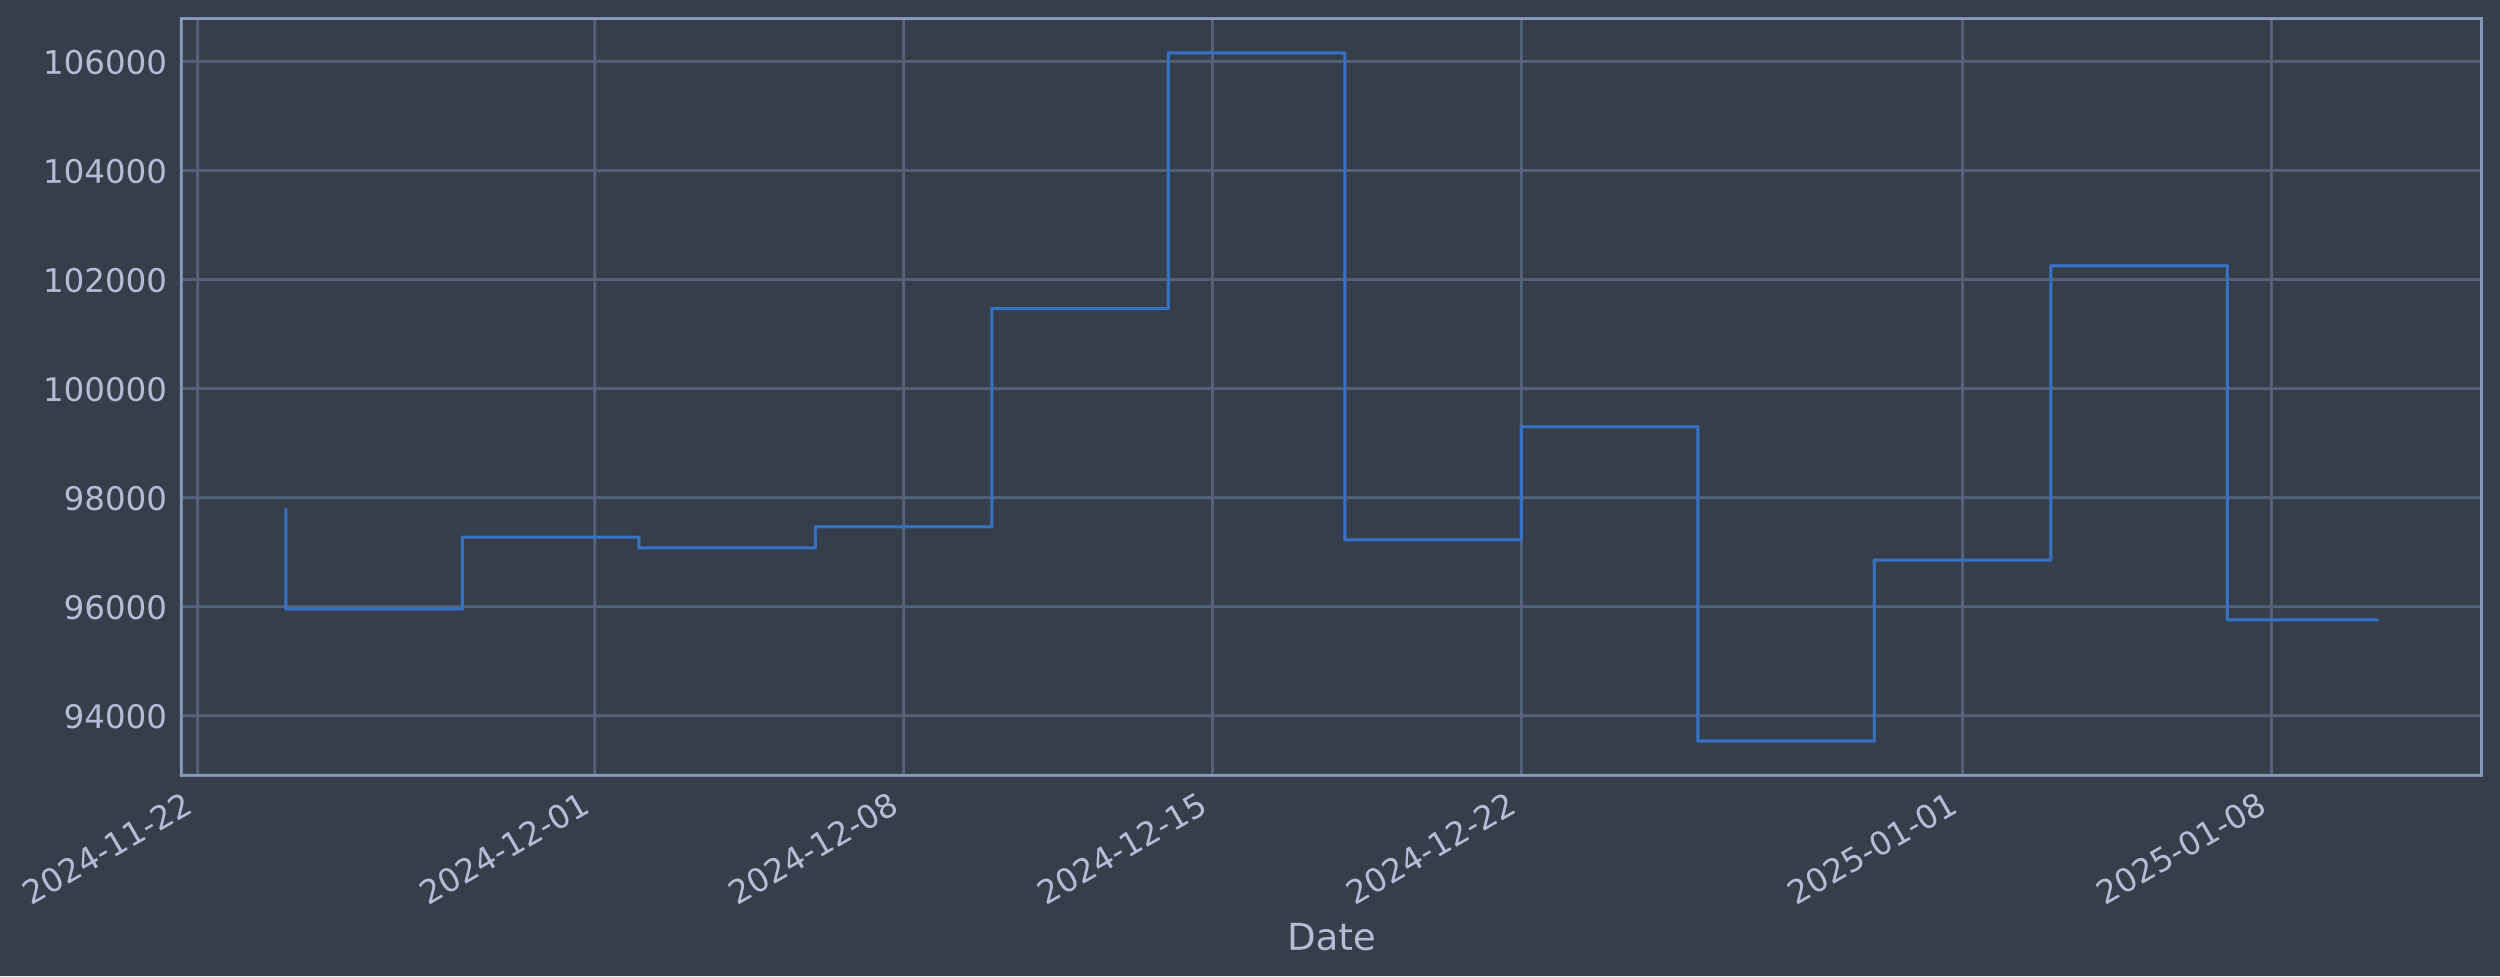
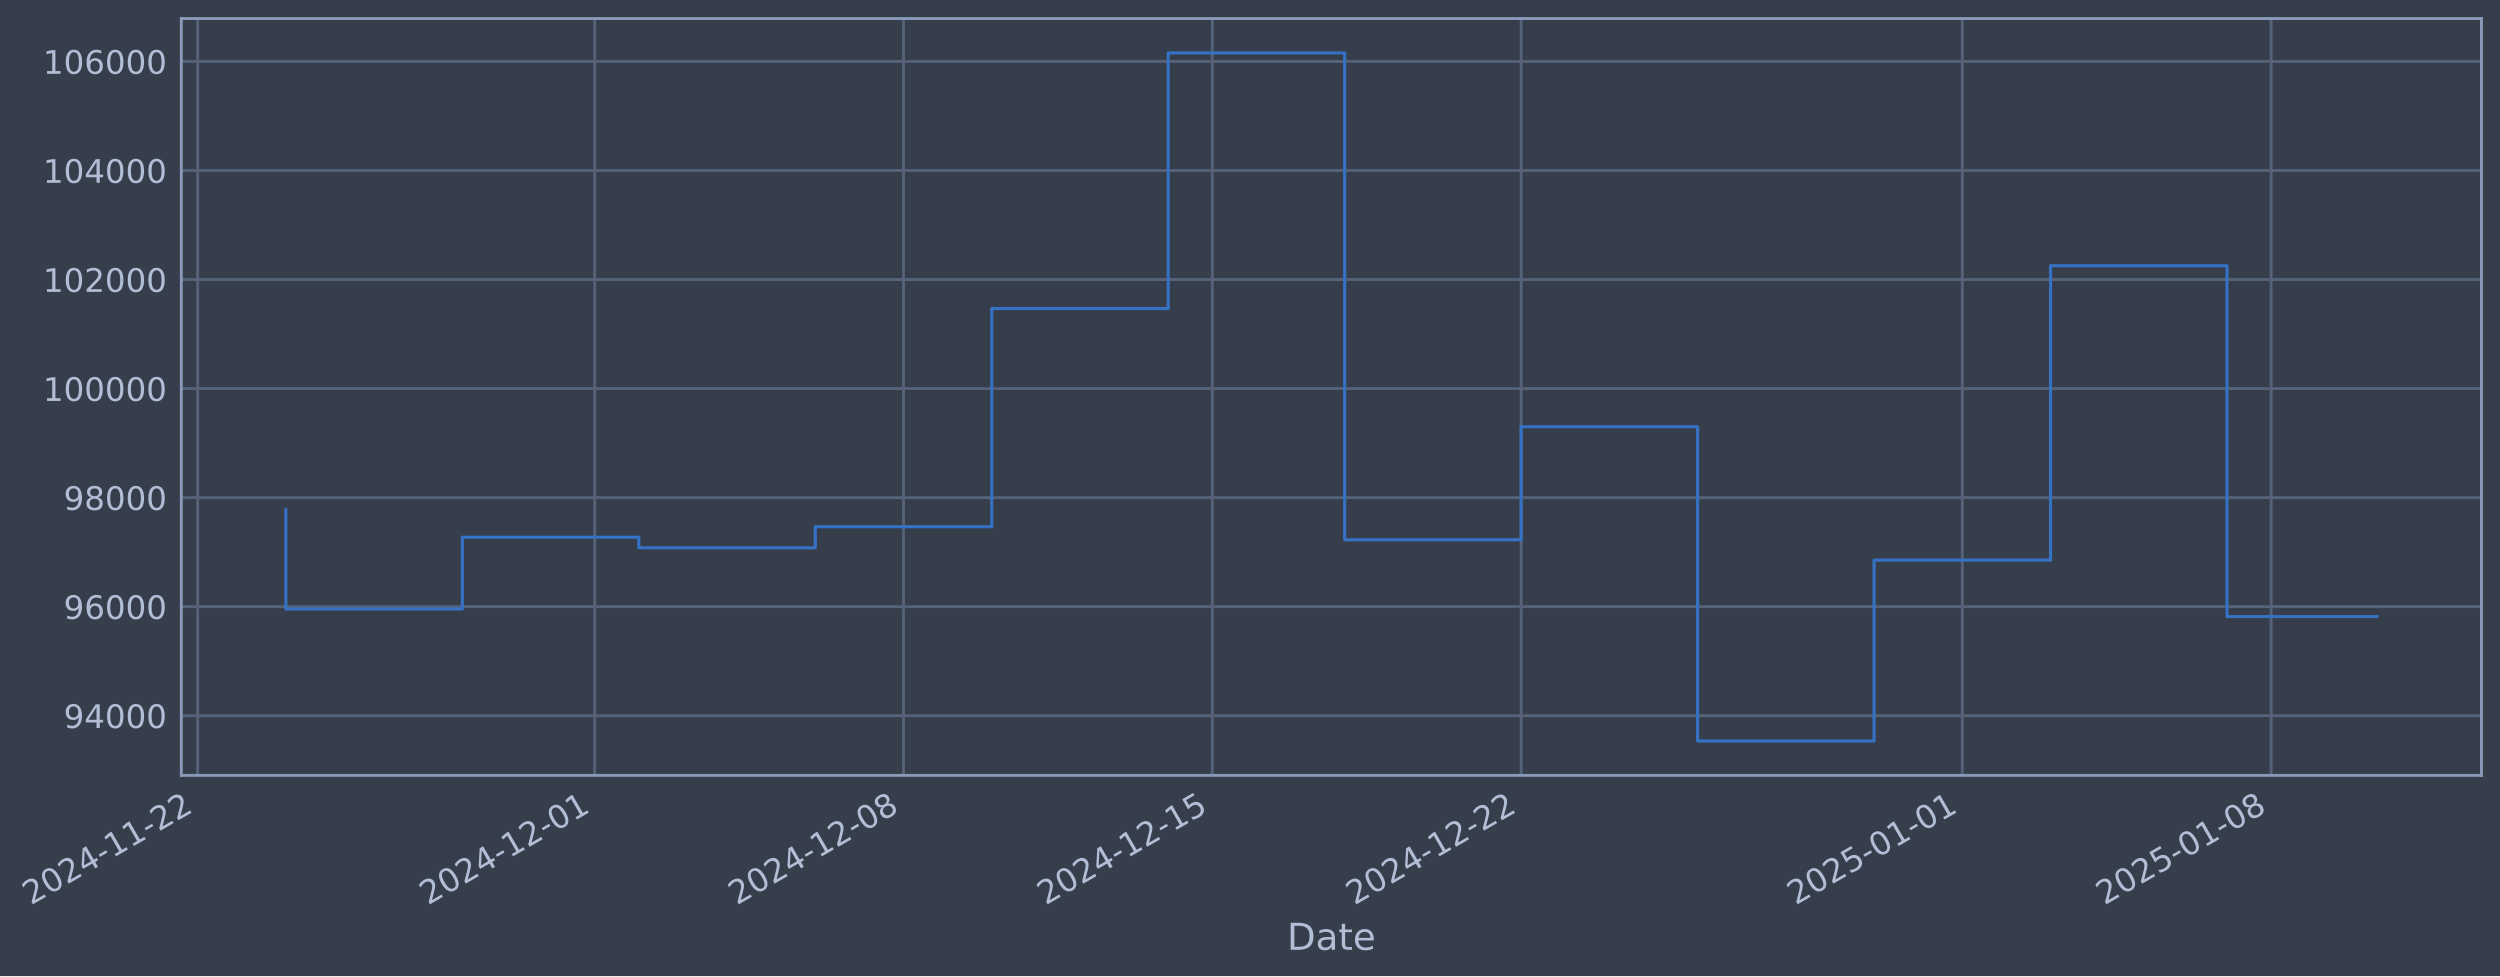
- <svg xmlns="http://www.w3.org/2000/svg" xmlns:xlink="http://www.w3.org/1999/xlink" width="970.385pt" height="378.87pt" viewBox="0 0 970.385 378.87" version="1.1">
+ <svg xmlns="http://www.w3.org/2000/svg" xmlns:xlink="http://www.w3.org/1999/xlink" width="970.379pt" height="378.87pt" viewBox="0 0 970.379 378.87" version="1.1">
  <defs>
    <style type="text/css">*{stroke-linejoin: round; stroke-linecap: butt}</style>
  </defs>
  <g id="figure_1">
    <g id="patch_1">
-       <path d="M 0 378.87  L 970.385 378.87  L 970.385 0  L 0 0  z " style="fill: #373e4b" />
+       <path d="M 0 378.87  L 970.379 378.87  L 970.379 0  L 0 0  z " style="fill: #373e4b" />
    </g>
    <g id="axes_1">
      <g id="patch_2">
-         <path d="M 70.385 300.96  L 963.185 300.96  L 963.185 7.2  L 70.385 7.2  z " style="fill: #373e4b" />
+         <path d="M 70.379 300.96  L 963.179 300.96  L 963.179 7.2  L 70.379 7.2  z " style="fill: #373e4b" />
      </g>
      <g id="matplotlib.axis_1">
        <g id="xtick_1">
          <g id="line2d_1">
-             <path d="M 76.713 300.96  L 76.713 7.2  " clip-path="url(#p4e20edd8f0)" style="fill: none; stroke: #546379; stroke-width: 1.12; stroke-linecap: square" />
+             <path d="M 76.713 300.96  L 76.713 7.2  " clip-path="url(#p233181e4ed)" style="fill: none; stroke: #546379; stroke-width: 1.12; stroke-linecap: square" />
          </g>
          <g id="line2d_2" />
          <g id="text_1">
            <g style="fill: #b1bed6" transform="translate(11.98702 351.4642) rotate(-30) scale(0.126 -0.126)">
              <defs>
                <path id="DejaVuSans-32" d="M 1228 531  L 3431 531  L 3431 0  L 469 0  L 469 531  Q 828 903 1448 1529  Q 2069 2156 2228 2338  Q 2531 2678 2651 2914  Q 2772 3150 2772 3378  Q 2772 3750 2511 3984  Q 2250 4219 1831 4219  Q 1534 4219 1204 4116  Q 875 4013 500 3803  L 500 4441  Q 881 4594 1212 4672  Q 1544 4750 1819 4750  Q 2544 4750 2975 4387  Q 3406 4025 3406 3419  Q 3406 3131 3298 2873  Q 3191 2616 2906 2266  Q 2828 2175 2409 1742  Q 1991 1309 1228 531  z " transform="scale(0.015625)" />
                <path id="DejaVuSans-30" d="M 2034 4250  Q 1547 4250 1301 3770  Q 1056 3291 1056 2328  Q 1056 1369 1301 889  Q 1547 409 2034 409  Q 2525 409 2770 889  Q 3016 1369 3016 2328  Q 3016 3291 2770 3770  Q 2525 4250 2034 4250  z M 2034 4750  Q 2819 4750 3233 4129  Q 3647 3509 3647 2328  Q 3647 1150 3233 529  Q 2819 -91 2034 -91  Q 1250 -91 836 529  Q 422 1150 422 2328  Q 422 3509 836 4129  Q 1250 4750 2034 4750  z " transform="scale(0.015625)" />
                <path id="DejaVuSans-34" d="M 2419 4116  L 825 1625  L 2419 1625  L 2419 4116  z M 2253 4666  L 3047 4666  L 3047 1625  L 3713 1625  L 3713 1100  L 3047 1100  L 3047 0  L 2419 0  L 2419 1100  L 313 1100  L 313 1709  L 2253 4666  z " transform="scale(0.015625)" />
                <path id="DejaVuSans-2d" d="M 313 2009  L 1997 2009  L 1997 1497  L 313 1497  L 313 2009  z " transform="scale(0.015625)" />
                <path id="DejaVuSans-31" d="M 794 531  L 1825 531  L 1825 4091  L 703 3866  L 703 4441  L 1819 4666  L 2450 4666  L 2450 531  L 3481 531  L 3481 0  L 794 0  L 794 531  z " transform="scale(0.015625)" />
              </defs>
              <use xlink:href="#DejaVuSans-32" />
              <use xlink:href="#DejaVuSans-30" transform="translate(63.62305 0)" />
              <use xlink:href="#DejaVuSans-32" transform="translate(127.2461 0)" />
              <use xlink:href="#DejaVuSans-34" transform="translate(190.8691 0)" />
              <use xlink:href="#DejaVuSans-2d" transform="translate(254.4922 0)" />
              <use xlink:href="#DejaVuSans-31" transform="translate(290.5762 0)" />
              <use xlink:href="#DejaVuSans-31" transform="translate(354.1992 0)" />
              <use xlink:href="#DejaVuSans-2d" transform="translate(417.8223 0)" />
              <use xlink:href="#DejaVuSans-32" transform="translate(453.9062 0)" />
              <use xlink:href="#DejaVuSans-32" transform="translate(517.5293 0)" />
            </g>
          </g>
        </g>
        <g id="xtick_2">
          <g id="line2d_3">
-             <path d="M 230.856 300.96  L 230.856 7.2  " clip-path="url(#p4e20edd8f0)" style="fill: none; stroke: #546379; stroke-width: 1.12; stroke-linecap: square" />
+             <path d="M 230.828 300.96  L 230.828 7.2  " clip-path="url(#p233181e4ed)" style="fill: none; stroke: #546379; stroke-width: 1.12; stroke-linecap: square" />
          </g>
          <g id="line2d_4" />
          <g id="text_2">
-             <g style="fill: #b1bed6" transform="translate(166.1302 351.4642) rotate(-30) scale(0.126 -0.126)">
+             <g style="fill: #b1bed6" transform="translate(166.1029 351.4642) rotate(-30) scale(0.126 -0.126)">
              <use xlink:href="#DejaVuSans-32" />
              <use xlink:href="#DejaVuSans-30" transform="translate(63.62305 0)" />
              <use xlink:href="#DejaVuSans-32" transform="translate(127.2461 0)" />
              <use xlink:href="#DejaVuSans-34" transform="translate(190.8691 0)" />
              <use xlink:href="#DejaVuSans-2d" transform="translate(254.4922 0)" />
              <use xlink:href="#DejaVuSans-31" transform="translate(290.5762 0)" />
              <use xlink:href="#DejaVuSans-32" transform="translate(354.1992 0)" />
              <use xlink:href="#DejaVuSans-2d" transform="translate(417.8223 0)" />
              <use xlink:href="#DejaVuSans-30" transform="translate(453.9062 0)" />
              <use xlink:href="#DejaVuSans-31" transform="translate(517.5293 0)" />
            </g>
          </g>
        </g>
        <g id="xtick_3">
          <g id="line2d_5">
-             <path d="M 350.745 300.96  L 350.745 7.2  " clip-path="url(#p4e20edd8f0)" style="fill: none; stroke: #546379; stroke-width: 1.12; stroke-linecap: square" />
+             <path d="M 350.696 300.96  L 350.696 7.2  " clip-path="url(#p233181e4ed)" style="fill: none; stroke: #546379; stroke-width: 1.12; stroke-linecap: square" />
          </g>
          <g id="line2d_6" />
          <g id="text_3">
-             <g style="fill: #b1bed6" transform="translate(286.0193 351.4642) rotate(-30) scale(0.126 -0.126)">
+             <g style="fill: #b1bed6" transform="translate(285.9707 351.4642) rotate(-30) scale(0.126 -0.126)">
              <defs>
                <path id="DejaVuSans-38" d="M 2034 2216  Q 1584 2216 1326 1975  Q 1069 1734 1069 1313  Q 1069 891 1326 650  Q 1584 409 2034 409  Q 2484 409 2743 651  Q 3003 894 3003 1313  Q 3003 1734 2745 1975  Q 2488 2216 2034 2216  z M 1403 2484  Q 997 2584 770 2862  Q 544 3141 544 3541  Q 544 4100 942 4425  Q 1341 4750 2034 4750  Q 2731 4750 3128 4425  Q 3525 4100 3525 3541  Q 3525 3141 3298 2862  Q 3072 2584 2669 2484  Q 3125 2378 3379 2068  Q 3634 1759 3634 1313  Q 3634 634 3220 271  Q 2806 -91 2034 -91  Q 1263 -91 848 271  Q 434 634 434 1313  Q 434 1759 690 2068  Q 947 2378 1403 2484  z M 1172 3481  Q 1172 3119 1398 2916  Q 1625 2713 2034 2713  Q 2441 2713 2670 2916  Q 2900 3119 2900 3481  Q 2900 3844 2670 4047  Q 2441 4250 2034 4250  Q 1625 4250 1398 4047  Q 1172 3844 1172 3481  z " transform="scale(0.015625)" />
              </defs>
              <use xlink:href="#DejaVuSans-32" />
              <use xlink:href="#DejaVuSans-30" transform="translate(63.62305 0)" />
              <use xlink:href="#DejaVuSans-32" transform="translate(127.2461 0)" />
              <use xlink:href="#DejaVuSans-34" transform="translate(190.8691 0)" />
              <use xlink:href="#DejaVuSans-2d" transform="translate(254.4922 0)" />
              <use xlink:href="#DejaVuSans-31" transform="translate(290.5762 0)" />
              <use xlink:href="#DejaVuSans-32" transform="translate(354.1992 0)" />
              <use xlink:href="#DejaVuSans-2d" transform="translate(417.8223 0)" />
              <use xlink:href="#DejaVuSans-30" transform="translate(453.9062 0)" />
              <use xlink:href="#DejaVuSans-38" transform="translate(517.5293 0)" />
            </g>
          </g>
        </g>
        <g id="xtick_4">
          <g id="line2d_7">
-             <path d="M 470.634 300.96  L 470.634 7.2  " clip-path="url(#p4e20edd8f0)" style="fill: none; stroke: #546379; stroke-width: 1.12; stroke-linecap: square" />
+             <path d="M 470.564 300.96  L 470.564 7.2  " clip-path="url(#p233181e4ed)" style="fill: none; stroke: #546379; stroke-width: 1.12; stroke-linecap: square" />
          </g>
          <g id="line2d_8" />
          <g id="text_4">
-             <g style="fill: #b1bed6" transform="translate(405.9084 351.4642) rotate(-30) scale(0.126 -0.126)">
+             <g style="fill: #b1bed6" transform="translate(405.8386 351.4642) rotate(-30) scale(0.126 -0.126)">
              <defs>
                <path id="DejaVuSans-35" d="M 691 4666  L 3169 4666  L 3169 4134  L 1269 4134  L 1269 2991  Q 1406 3038 1543 3061  Q 1681 3084 1819 3084  Q 2600 3084 3056 2656  Q 3513 2228 3513 1497  Q 3513 744 3044 326  Q 2575 -91 1722 -91  Q 1428 -91 1123 -41  Q 819 9 494 109  L 494 744  Q 775 591 1075 516  Q 1375 441 1709 441  Q 2250 441 2565 725  Q 2881 1009 2881 1497  Q 2881 1984 2565 2268  Q 2250 2553 1709 2553  Q 1456 2553 1204 2497  Q 953 2441 691 2322  L 691 4666  z " transform="scale(0.015625)" />
              </defs>
              <use xlink:href="#DejaVuSans-32" />
              <use xlink:href="#DejaVuSans-30" transform="translate(63.62305 0)" />
              <use xlink:href="#DejaVuSans-32" transform="translate(127.2461 0)" />
              <use xlink:href="#DejaVuSans-34" transform="translate(190.8691 0)" />
              <use xlink:href="#DejaVuSans-2d" transform="translate(254.4922 0)" />
              <use xlink:href="#DejaVuSans-31" transform="translate(290.5762 0)" />
              <use xlink:href="#DejaVuSans-32" transform="translate(354.1992 0)" />
              <use xlink:href="#DejaVuSans-2d" transform="translate(417.8223 0)" />
              <use xlink:href="#DejaVuSans-31" transform="translate(453.9062 0)" />
              <use xlink:href="#DejaVuSans-35" transform="translate(517.5293 0)" />
            </g>
          </g>
        </g>
        <g id="xtick_5">
          <g id="line2d_9">
-             <path d="M 590.523 300.96  L 590.523 7.2  " clip-path="url(#p4e20edd8f0)" style="fill: none; stroke: #546379; stroke-width: 1.12; stroke-linecap: square" />
+             <path d="M 590.432 300.96  L 590.432 7.2  " clip-path="url(#p233181e4ed)" style="fill: none; stroke: #546379; stroke-width: 1.12; stroke-linecap: square" />
          </g>
          <g id="line2d_10" />
          <g id="text_5">
-             <g style="fill: #b1bed6" transform="translate(525.7975 351.4642) rotate(-30) scale(0.126 -0.126)">
+             <g style="fill: #b1bed6" transform="translate(525.7065 351.4642) rotate(-30) scale(0.126 -0.126)">
              <use xlink:href="#DejaVuSans-32" />
              <use xlink:href="#DejaVuSans-30" transform="translate(63.62305 0)" />
              <use xlink:href="#DejaVuSans-32" transform="translate(127.2461 0)" />
              <use xlink:href="#DejaVuSans-34" transform="translate(190.8691 0)" />
              <use xlink:href="#DejaVuSans-2d" transform="translate(254.4922 0)" />
              <use xlink:href="#DejaVuSans-31" transform="translate(290.5762 0)" />
              <use xlink:href="#DejaVuSans-32" transform="translate(354.1992 0)" />
              <use xlink:href="#DejaVuSans-2d" transform="translate(417.8223 0)" />
              <use xlink:href="#DejaVuSans-32" transform="translate(453.9062 0)" />
              <use xlink:href="#DejaVuSans-32" transform="translate(517.5293 0)" />
            </g>
          </g>
        </g>
        <g id="xtick_6">
          <g id="line2d_11">
-             <path d="M 761.793 300.96  L 761.793 7.2  " clip-path="url(#p4e20edd8f0)" style="fill: none; stroke: #546379; stroke-width: 1.12; stroke-linecap: square" />
+             <path d="M 761.672 300.96  L 761.672 7.2  " clip-path="url(#p233181e4ed)" style="fill: none; stroke: #546379; stroke-width: 1.12; stroke-linecap: square" />
          </g>
          <g id="line2d_12" />
          <g id="text_6">
-             <g style="fill: #b1bed6" transform="translate(697.0676 351.4642) rotate(-30) scale(0.126 -0.126)">
+             <g style="fill: #b1bed6" transform="translate(696.9463 351.4642) rotate(-30) scale(0.126 -0.126)">
              <use xlink:href="#DejaVuSans-32" />
              <use xlink:href="#DejaVuSans-30" transform="translate(63.62305 0)" />
              <use xlink:href="#DejaVuSans-32" transform="translate(127.2461 0)" />
              <use xlink:href="#DejaVuSans-35" transform="translate(190.8691 0)" />
              <use xlink:href="#DejaVuSans-2d" transform="translate(254.4922 0)" />
              <use xlink:href="#DejaVuSans-30" transform="translate(290.5762 0)" />
              <use xlink:href="#DejaVuSans-31" transform="translate(354.1992 0)" />
              <use xlink:href="#DejaVuSans-2d" transform="translate(417.8223 0)" />
              <use xlink:href="#DejaVuSans-30" transform="translate(453.9062 0)" />
              <use xlink:href="#DejaVuSans-31" transform="translate(517.5293 0)" />
            </g>
          </g>
        </g>
        <g id="xtick_7">
          <g id="line2d_13">
-             <path d="M 881.682 300.96  L 881.682 7.2  " clip-path="url(#p4e20edd8f0)" style="fill: none; stroke: #546379; stroke-width: 1.12; stroke-linecap: square" />
+             <path d="M 881.54 300.96  L 881.54 7.2  " clip-path="url(#p233181e4ed)" style="fill: none; stroke: #546379; stroke-width: 1.12; stroke-linecap: square" />
          </g>
          <g id="line2d_14" />
          <g id="text_7">
-             <g style="fill: #b1bed6" transform="translate(816.9567 351.4642) rotate(-30) scale(0.126 -0.126)">
+             <g style="fill: #b1bed6" transform="translate(816.8142 351.4642) rotate(-30) scale(0.126 -0.126)">
              <use xlink:href="#DejaVuSans-32" />
              <use xlink:href="#DejaVuSans-30" transform="translate(63.62305 0)" />
              <use xlink:href="#DejaVuSans-32" transform="translate(127.2461 0)" />
              <use xlink:href="#DejaVuSans-35" transform="translate(190.8691 0)" />
              <use xlink:href="#DejaVuSans-2d" transform="translate(254.4922 0)" />
              <use xlink:href="#DejaVuSans-30" transform="translate(290.5762 0)" />
              <use xlink:href="#DejaVuSans-31" transform="translate(354.1992 0)" />
              <use xlink:href="#DejaVuSans-2d" transform="translate(417.8223 0)" />
              <use xlink:href="#DejaVuSans-30" transform="translate(453.9062 0)" />
              <use xlink:href="#DejaVuSans-38" transform="translate(517.5293 0)" />
            </g>
          </g>
        </g>
        <g id="text_8">
-           <g style="fill: #b1bed6" transform="translate(499.5756 368.6753) scale(0.144 -0.144)">
+           <g style="fill: #b1bed6" transform="translate(499.5695 368.6753) scale(0.144 -0.144)">
            <defs>
              <path id="DejaVuSans-44" d="M 1259 4147  L 1259 519  L 2022 519  Q 2988 519 3436 956  Q 3884 1394 3884 2338  Q 3884 3275 3436 3711  Q 2988 4147 2022 4147  L 1259 4147  z M 628 4666  L 1925 4666  Q 3281 4666 3915 4102  Q 4550 3538 4550 2338  Q 4550 1131 3912 565  Q 3275 0 1925 0  L 628 0  L 628 4666  z " transform="scale(0.015625)" />
              <path id="DejaVuSans-61" d="M 2194 1759  Q 1497 1759 1228 1600  Q 959 1441 959 1056  Q 959 750 1161 570  Q 1363 391 1709 391  Q 2188 391 2477 730  Q 2766 1069 2766 1631  L 2766 1759  L 2194 1759  z M 3341 1997  L 3341 0  L 2766 0  L 2766 531  Q 2569 213 2275 61  Q 1981 -91 1556 -91  Q 1019 -91 701 211  Q 384 513 384 1019  Q 384 1609 779 1909  Q 1175 2209 1959 2209  L 2766 2209  L 2766 2266  Q 2766 2663 2505 2880  Q 2244 3097 1772 3097  Q 1472 3097 1187 3025  Q 903 2953 641 2809  L 641 3341  Q 956 3463 1253 3523  Q 1550 3584 1831 3584  Q 2591 3584 2966 3190  Q 3341 2797 3341 1997  z " transform="scale(0.015625)" />
              <path id="DejaVuSans-74" d="M 1172 4494  L 1172 3500  L 2356 3500  L 2356 3053  L 1172 3053  L 1172 1153  Q 1172 725 1289 603  Q 1406 481 1766 481  L 2356 481  L 2356 0  L 1766 0  Q 1100 0 847 248  Q 594 497 594 1153  L 594 3053  L 172 3053  L 172 3500  L 594 3500  L 594 4494  L 1172 4494  z " transform="scale(0.015625)" />
              <path id="DejaVuSans-65" d="M 3597 1894  L 3597 1613  L 953 1613  Q 991 1019 1311 708  Q 1631 397 2203 397  Q 2534 397 2845 478  Q 3156 559 3463 722  L 3463 178  Q 3153 47 2828 -22  Q 2503 -91 2169 -91  Q 1331 -91 842 396  Q 353 884 353 1716  Q 353 2575 817 3079  Q 1281 3584 2069 3584  Q 2775 3584 3186 3129  Q 3597 2675 3597 1894  z M 3022 2063  Q 3016 2534 2758 2815  Q 2500 3097 2075 3097  Q 1594 3097 1305 2825  Q 1016 2553 972 2059  L 3022 2063  z " transform="scale(0.015625)" />
            </defs>
            <use xlink:href="#DejaVuSans-44" />
            <use xlink:href="#DejaVuSans-61" transform="translate(77.00195 0)" />
            <use xlink:href="#DejaVuSans-74" transform="translate(138.2812 0)" />
            <use xlink:href="#DejaVuSans-65" transform="translate(177.4902 0)" />
          </g>
        </g>
      </g>
      <g id="matplotlib.axis_2">
        <g id="ytick_1">
          <g id="line2d_15">
-             <path d="M 70.385 277.797  L 963.185 277.797  " clip-path="url(#p4e20edd8f0)" style="fill: none; stroke: #546379; stroke-width: 1.12; stroke-linecap: square" />
+             <path d="M 70.379 277.797  L 963.179 277.797  " clip-path="url(#p233181e4ed)" style="fill: none; stroke: #546379; stroke-width: 1.12; stroke-linecap: square" />
          </g>
          <g id="line2d_16" />
          <g id="text_9">
-             <g style="fill: #b1bed6" transform="translate(24.70099 282.5841) scale(0.126 -0.126)">
+             <g style="fill: #b1bed6" transform="translate(24.69492 282.5841) scale(0.126 -0.126)">
              <defs>
                <path id="DejaVuSans-39" d="M 703 97  L 703 672  Q 941 559 1184 500  Q 1428 441 1663 441  Q 2288 441 2617 861  Q 2947 1281 2994 2138  Q 2813 1869 2534 1725  Q 2256 1581 1919 1581  Q 1219 1581 811 2004  Q 403 2428 403 3163  Q 403 3881 828 4315  Q 1253 4750 1959 4750  Q 2769 4750 3195 4129  Q 3622 3509 3622 2328  Q 3622 1225 3098 567  Q 2575 -91 1691 -91  Q 1453 -91 1209 -44  Q 966 3 703 97  z M 1959 2075  Q 2384 2075 2632 2365  Q 2881 2656 2881 3163  Q 2881 3666 2632 3958  Q 2384 4250 1959 4250  Q 1534 4250 1286 3958  Q 1038 3666 1038 3163  Q 1038 2656 1286 2365  Q 1534 2075 1959 2075  z " transform="scale(0.015625)" />
              </defs>
              <use xlink:href="#DejaVuSans-39" />
              <use xlink:href="#DejaVuSans-34" transform="translate(63.62305 0)" />
              <use xlink:href="#DejaVuSans-30" transform="translate(127.2461 0)" />
              <use xlink:href="#DejaVuSans-30" transform="translate(190.8691 0)" />
              <use xlink:href="#DejaVuSans-30" transform="translate(254.4922 0)" />
            </g>
          </g>
        </g>
        <g id="ytick_2">
          <g id="line2d_17">
-             <path d="M 70.385 235.473  L 963.185 235.473  " clip-path="url(#p4e20edd8f0)" style="fill: none; stroke: #546379; stroke-width: 1.12; stroke-linecap: square" />
+             <path d="M 70.379 235.473  L 963.179 235.473  " clip-path="url(#p233181e4ed)" style="fill: none; stroke: #546379; stroke-width: 1.12; stroke-linecap: square" />
          </g>
          <g id="line2d_18" />
          <g id="text_10">
-             <g style="fill: #b1bed6" transform="translate(24.70099 240.2602) scale(0.126 -0.126)">
+             <g style="fill: #b1bed6" transform="translate(24.69492 240.2602) scale(0.126 -0.126)">
              <defs>
                <path id="DejaVuSans-36" d="M 2113 2584  Q 1688 2584 1439 2293  Q 1191 2003 1191 1497  Q 1191 994 1439 701  Q 1688 409 2113 409  Q 2538 409 2786 701  Q 3034 994 3034 1497  Q 3034 2003 2786 2293  Q 2538 2584 2113 2584  z M 3366 4563  L 3366 3988  Q 3128 4100 2886 4159  Q 2644 4219 2406 4219  Q 1781 4219 1451 3797  Q 1122 3375 1075 2522  Q 1259 2794 1537 2939  Q 1816 3084 2150 3084  Q 2853 3084 3261 2657  Q 3669 2231 3669 1497  Q 3669 778 3244 343  Q 2819 -91 2113 -91  Q 1303 -91 875 529  Q 447 1150 447 2328  Q 447 3434 972 4092  Q 1497 4750 2381 4750  Q 2619 4750 2861 4703  Q 3103 4656 3366 4563  z " transform="scale(0.015625)" />
              </defs>
              <use xlink:href="#DejaVuSans-39" />
              <use xlink:href="#DejaVuSans-36" transform="translate(63.62305 0)" />
              <use xlink:href="#DejaVuSans-30" transform="translate(127.2461 0)" />
              <use xlink:href="#DejaVuSans-30" transform="translate(190.8691 0)" />
              <use xlink:href="#DejaVuSans-30" transform="translate(254.4922 0)" />
            </g>
          </g>
        </g>
        <g id="ytick_3">
          <g id="line2d_19">
-             <path d="M 70.385 193.149  L 963.185 193.149  " clip-path="url(#p4e20edd8f0)" style="fill: none; stroke: #546379; stroke-width: 1.12; stroke-linecap: square" />
+             <path d="M 70.379 193.149  L 963.179 193.149  " clip-path="url(#p233181e4ed)" style="fill: none; stroke: #546379; stroke-width: 1.12; stroke-linecap: square" />
          </g>
          <g id="line2d_20" />
          <g id="text_11">
-             <g style="fill: #b1bed6" transform="translate(24.70099 197.9364) scale(0.126 -0.126)">
+             <g style="fill: #b1bed6" transform="translate(24.69492 197.9364) scale(0.126 -0.126)">
              <use xlink:href="#DejaVuSans-39" />
              <use xlink:href="#DejaVuSans-38" transform="translate(63.62305 0)" />
              <use xlink:href="#DejaVuSans-30" transform="translate(127.2461 0)" />
              <use xlink:href="#DejaVuSans-30" transform="translate(190.8691 0)" />
              <use xlink:href="#DejaVuSans-30" transform="translate(254.4922 0)" />
            </g>
          </g>
        </g>
        <g id="ytick_4">
          <g id="line2d_21">
-             <path d="M 70.385 150.826  L 963.185 150.826  " clip-path="url(#p4e20edd8f0)" style="fill: none; stroke: #546379; stroke-width: 1.12; stroke-linecap: square" />
+             <path d="M 70.379 150.826  L 963.179 150.826  " clip-path="url(#p233181e4ed)" style="fill: none; stroke: #546379; stroke-width: 1.12; stroke-linecap: square" />
          </g>
          <g id="line2d_22" />
          <g id="text_12">
-             <g style="fill: #b1bed6" transform="translate(16.68424 155.6126) scale(0.126 -0.126)">
+             <g style="fill: #b1bed6" transform="translate(16.67817 155.6126) scale(0.126 -0.126)">
              <use xlink:href="#DejaVuSans-31" />
              <use xlink:href="#DejaVuSans-30" transform="translate(63.62305 0)" />
              <use xlink:href="#DejaVuSans-30" transform="translate(127.2461 0)" />
              <use xlink:href="#DejaVuSans-30" transform="translate(190.8691 0)" />
              <use xlink:href="#DejaVuSans-30" transform="translate(254.4922 0)" />
              <use xlink:href="#DejaVuSans-30" transform="translate(318.1152 0)" />
            </g>
          </g>
        </g>
        <g id="ytick_5">
          <g id="line2d_23">
-             <path d="M 70.385 108.502  L 963.185 108.502  " clip-path="url(#p4e20edd8f0)" style="fill: none; stroke: #546379; stroke-width: 1.12; stroke-linecap: square" />
+             <path d="M 70.379 108.502  L 963.179 108.502  " clip-path="url(#p233181e4ed)" style="fill: none; stroke: #546379; stroke-width: 1.12; stroke-linecap: square" />
          </g>
          <g id="line2d_24" />
          <g id="text_13">
-             <g style="fill: #b1bed6" transform="translate(16.68424 113.2888) scale(0.126 -0.126)">
+             <g style="fill: #b1bed6" transform="translate(16.67817 113.2888) scale(0.126 -0.126)">
              <use xlink:href="#DejaVuSans-31" />
              <use xlink:href="#DejaVuSans-30" transform="translate(63.62305 0)" />
              <use xlink:href="#DejaVuSans-32" transform="translate(127.2461 0)" />
              <use xlink:href="#DejaVuSans-30" transform="translate(190.8691 0)" />
              <use xlink:href="#DejaVuSans-30" transform="translate(254.4922 0)" />
              <use xlink:href="#DejaVuSans-30" transform="translate(318.1152 0)" />
            </g>
          </g>
        </g>
        <g id="ytick_6">
          <g id="line2d_25">
-             <path d="M 70.385 66.178  L 963.185 66.178  " clip-path="url(#p4e20edd8f0)" style="fill: none; stroke: #546379; stroke-width: 1.12; stroke-linecap: square" />
+             <path d="M 70.379 66.178  L 963.179 66.178  " clip-path="url(#p233181e4ed)" style="fill: none; stroke: #546379; stroke-width: 1.12; stroke-linecap: square" />
          </g>
          <g id="line2d_26" />
          <g id="text_14">
-             <g style="fill: #b1bed6" transform="translate(16.68424 70.96502) scale(0.126 -0.126)">
+             <g style="fill: #b1bed6" transform="translate(16.67817 70.96502) scale(0.126 -0.126)">
              <use xlink:href="#DejaVuSans-31" />
              <use xlink:href="#DejaVuSans-30" transform="translate(63.62305 0)" />
              <use xlink:href="#DejaVuSans-34" transform="translate(127.2461 0)" />
              <use xlink:href="#DejaVuSans-30" transform="translate(190.8691 0)" />
              <use xlink:href="#DejaVuSans-30" transform="translate(254.4922 0)" />
              <use xlink:href="#DejaVuSans-30" transform="translate(318.1152 0)" />
            </g>
          </g>
        </g>
        <g id="ytick_7">
          <g id="line2d_27">
-             <path d="M 70.385 23.854  L 963.185 23.854  " clip-path="url(#p4e20edd8f0)" style="fill: none; stroke: #546379; stroke-width: 1.12; stroke-linecap: square" />
+             <path d="M 70.379 23.854  L 963.179 23.854  " clip-path="url(#p233181e4ed)" style="fill: none; stroke: #546379; stroke-width: 1.12; stroke-linecap: square" />
          </g>
          <g id="line2d_28" />
          <g id="text_15">
-             <g style="fill: #b1bed6" transform="translate(16.68424 28.64121) scale(0.126 -0.126)">
+             <g style="fill: #b1bed6" transform="translate(16.67817 28.64121) scale(0.126 -0.126)">
              <use xlink:href="#DejaVuSans-31" />
              <use xlink:href="#DejaVuSans-30" transform="translate(63.62305 0)" />
              <use xlink:href="#DejaVuSans-36" transform="translate(127.2461 0)" />
              <use xlink:href="#DejaVuSans-30" transform="translate(190.8691 0)" />
              <use xlink:href="#DejaVuSans-30" transform="translate(254.4922 0)" />
              <use xlink:href="#DejaVuSans-30" transform="translate(318.1152 0)" />
            </g>
          </g>
        </g>
      </g>
      <g id="line2d_29">
-         <path d="M 110.967 197.87  L 110.967 236.383  L 179.475 236.383  L 179.475 208.521  L 247.983 208.521  L 247.983 212.628  L 316.491 212.628  L 316.491 204.459  L 384.999 204.459  L 384.999 119.77  L 453.507 119.77  L 453.507 20.553  L 522.015 20.553  L 522.015 209.517  L 590.523 209.517  L 590.523 165.636  L 659.031 165.636  L 659.031 287.607  L 727.539 287.607  L 727.539 217.409  L 796.047 217.409  L 796.047 103.141  L 864.555 103.141  L 864.555 240.574  L 922.603 240.574  " clip-path="url(#p4e20edd8f0)" style="fill: none; stroke: #3572c6; stroke-width: 1.2; stroke-linecap: square" />
+         <path d="M 110.96 197.87  L 110.96 236.383  L 179.456 236.383  L 179.456 208.521  L 247.952 208.521  L 247.952 212.628  L 316.448 212.628  L 316.448 204.459  L 384.944 204.459  L 384.944 119.77  L 453.44 119.77  L 453.44 20.553  L 521.936 20.553  L 521.936 209.517  L 590.432 209.517  L 590.432 165.636  L 658.928 165.636  L 658.928 287.607  L 727.424 287.607  L 727.424 217.409  L 795.92 217.409  L 795.92 103.141  L 864.416 103.141  L 864.416 239.324  L 922.597 239.324  " clip-path="url(#p233181e4ed)" style="fill: none; stroke: #3572c6; stroke-width: 1.2; stroke-linecap: square" />
      </g>
      <g id="patch_3">
-         <path d="M 70.385 300.96  L 70.385 7.2  " style="fill: none; stroke: #899ab8; stroke-width: 1.12; stroke-linejoin: miter; stroke-linecap: square" />
+         <path d="M 70.379 300.96  L 70.379 7.2  " style="fill: none; stroke: #899ab8; stroke-width: 1.12; stroke-linejoin: miter; stroke-linecap: square" />
      </g>
      <g id="patch_4">
-         <path d="M 963.185 300.96  L 963.185 7.2  " style="fill: none; stroke: #899ab8; stroke-width: 1.12; stroke-linejoin: miter; stroke-linecap: square" />
+         <path d="M 963.179 300.96  L 963.179 7.2  " style="fill: none; stroke: #899ab8; stroke-width: 1.12; stroke-linejoin: miter; stroke-linecap: square" />
      </g>
      <g id="patch_5">
-         <path d="M 70.385 300.96  L 963.185 300.96  " style="fill: none; stroke: #899ab8; stroke-width: 1.12; stroke-linejoin: miter; stroke-linecap: square" />
+         <path d="M 70.379 300.96  L 963.179 300.96  " style="fill: none; stroke: #899ab8; stroke-width: 1.12; stroke-linejoin: miter; stroke-linecap: square" />
      </g>
      <g id="patch_6">
-         <path d="M 70.385 7.2  L 963.185 7.2  " style="fill: none; stroke: #899ab8; stroke-width: 1.12; stroke-linejoin: miter; stroke-linecap: square" />
+         <path d="M 70.379 7.2  L 963.179 7.2  " style="fill: none; stroke: #899ab8; stroke-width: 1.12; stroke-linejoin: miter; stroke-linecap: square" />
      </g>
    </g>
  </g>
  <defs>
-     <clipPath id="p4e20edd8f0">
-       <rect x="70.385" y="7.2" width="892.8" height="293.76" />
+     <clipPath id="p233181e4ed">
+       <rect x="70.379" y="7.2" width="892.8" height="293.76" />
    </clipPath>
  </defs>
</svg>
